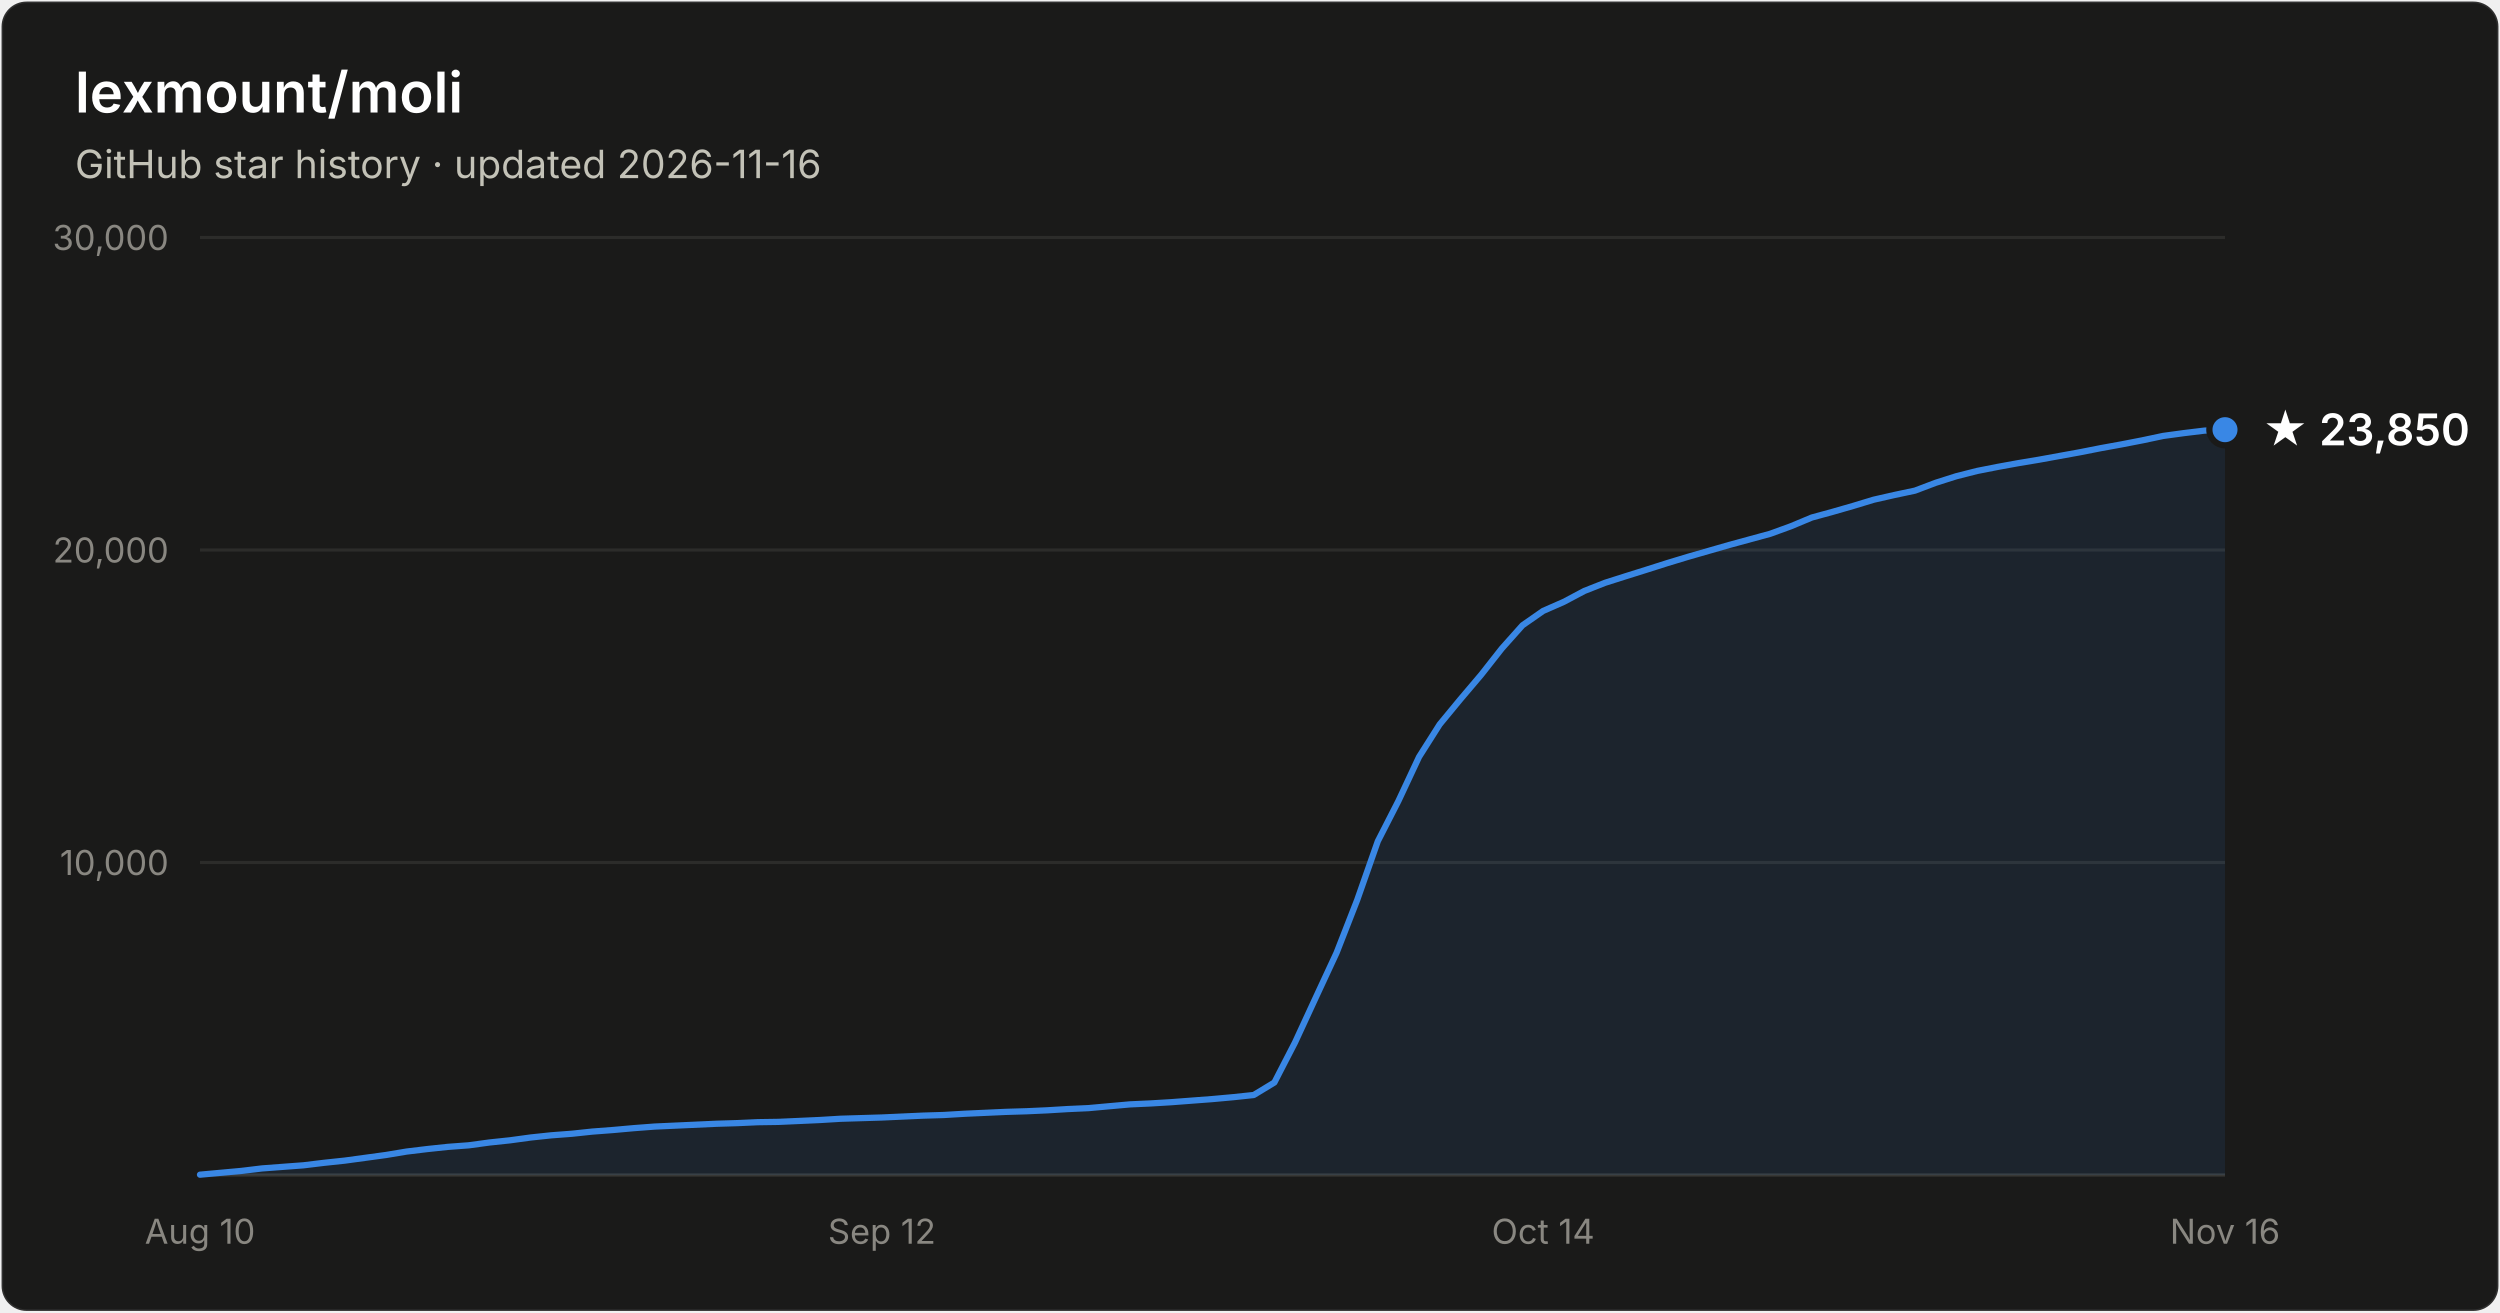
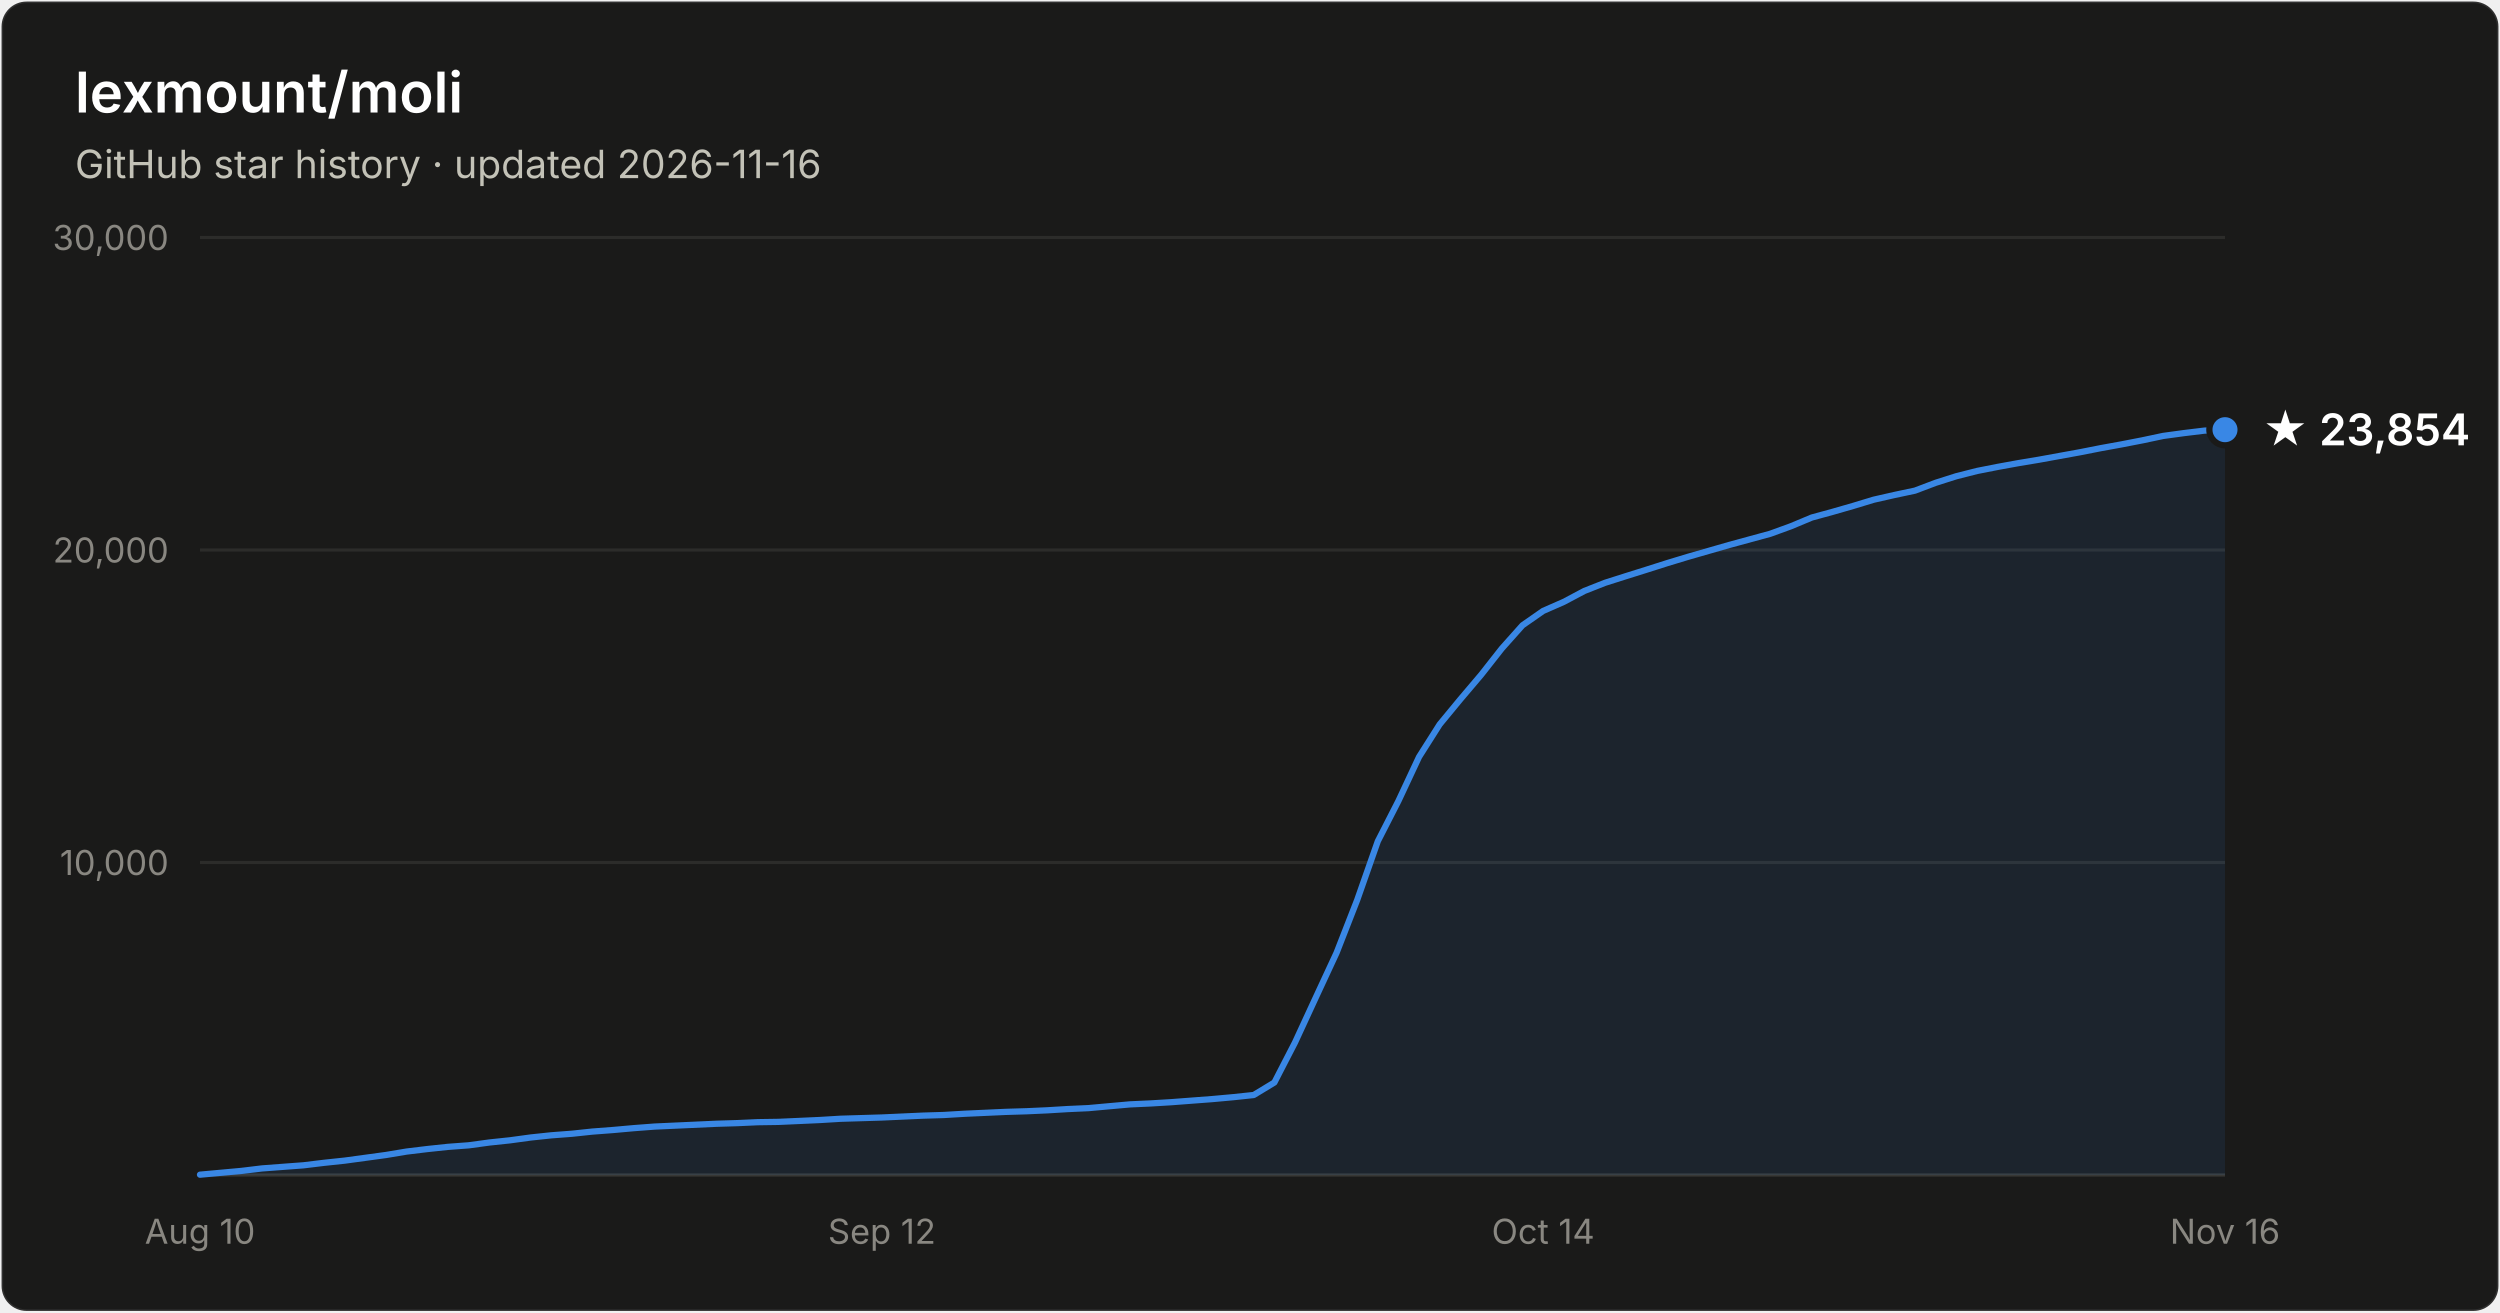
- <svg xmlns="http://www.w3.org/2000/svg" width="800" height="420" viewBox="0 0 800 420" font-family="system-ui, -apple-system, Segoe UI, sans-serif" role="img" aria-label="Star history of lexmount/moli: 23,850 stars as of 2026-11-16">
+ <svg xmlns="http://www.w3.org/2000/svg" width="800" height="420" viewBox="0 0 800 420" font-family="system-ui, -apple-system, Segoe UI, sans-serif" role="img" aria-label="Star history of lexmount/moli: 23,854 stars as of 2026-11-16">
  <rect x="0.5" y="0.5" width="799" height="419" rx="8" fill="#1a1a19" stroke="rgba(255,255,255,0.10)" />
  <text x="24" y="36" fill="#ffffff" font-size="18" font-weight="600">lexmount/moli</text>
  <text x="24" y="57" fill="#c3c2b7" font-size="12.5">GitHub star history · updated 2026-11-16</text>
  <line x1="64" y1="276.0" x2="712" y2="276.0" stroke="#2c2c2a" stroke-width="1" />
  <text x="54" y="280.0" text-anchor="end" fill="#898781" font-size="11" style="font-variant-numeric:tabular-nums">10,000</text>
  <line x1="64" y1="176.0" x2="712" y2="176.0" stroke="#2c2c2a" stroke-width="1" />
  <text x="54" y="180.0" text-anchor="end" fill="#898781" font-size="11" style="font-variant-numeric:tabular-nums">20,000</text>
  <line x1="64" y1="76.0" x2="712" y2="76.0" stroke="#2c2c2a" stroke-width="1" />
  <text x="54" y="80.0" text-anchor="end" fill="#898781" font-size="11" style="font-variant-numeric:tabular-nums">30,000</text>
  <line x1="64" y1="376" x2="712" y2="376" stroke="#383835" stroke-width="1" />
  <text x="64.0" y="398" text-anchor="middle" fill="#898781" font-size="11" style="font-variant-numeric:tabular-nums">Aug 10</text>
  <text x="282.2" y="398" text-anchor="middle" fill="#898781" font-size="11" style="font-variant-numeric:tabular-nums">Sep 12</text>
  <text x="493.8" y="398" text-anchor="middle" fill="#898781" font-size="11" style="font-variant-numeric:tabular-nums">Oct 14</text>
  <text x="712.0" y="398" text-anchor="middle" fill="#898781" font-size="11" style="font-variant-numeric:tabular-nums">Nov 16</text>
  <path d="M64.0 375.9 L70.6 375.3 L77.2 374.7 L83.8 373.9 L90.4 373.4 L97.1 372.9 L103.7 372.1 L110.3 371.4 L116.9 370.5 L123.5 369.6 L130.1 368.5 L136.7 367.7 L143.3 367.0 L150.0 366.5 L156.6 365.6 L163.2 364.9 L169.8 364.0 L176.4 363.3 L183.0 362.8 L189.6 362.1 L196.2 361.6 L202.9 361.0 L209.5 360.5 L216.1 360.2 L222.7 359.9 L229.3 359.6 L235.9 359.4 L242.5 359.1 L249.1 359.0 L255.8 358.7 L262.4 358.4 L269.0 358.0 L275.6 357.8 L282.2 357.6 L288.8 357.3 L295.4 357.0 L302.0 356.8 L308.7 356.4 L315.3 356.1 L321.9 355.8 L328.5 355.6 L335.1 355.3 L341.7 354.9 L348.3 354.6 L354.9 354.0 L361.6 353.4 L368.2 353.1 L374.8 352.7 L381.4 352.2 L388.0 351.7 L394.6 351.1 L401.2 350.4 L407.8 346.4 L414.4 333.6 L421.1 319.1 L427.7 304.9 L434.3 288.0 L440.9 269.2 L447.5 256.3 L454.1 242.2 L460.7 231.8 L467.3 223.8 L474.0 215.9 L480.6 207.5 L487.2 200.1 L493.8 195.5 L500.4 192.6 L507.0 189.1 L513.6 186.5 L520.2 184.4 L526.9 182.3 L533.5 180.2 L540.1 178.2 L546.7 176.3 L553.3 174.4 L559.9 172.6 L566.5 170.8 L573.1 168.4 L579.8 165.6 L586.4 163.8 L593.0 161.9 L599.6 159.9 L606.2 158.4 L612.8 157.0 L619.4 154.5 L626.0 152.4 L632.7 150.7 L639.3 149.4 L645.9 148.2 L652.5 147.1 L659.1 145.9 L665.7 144.7 L672.3 143.4 L678.9 142.2 L685.6 140.9 L692.2 139.5 L698.8 138.6 L705.4 137.8 L712.0 137.5 L712.0 376 L64.0 376 Z" fill="#3987e5" fill-opacity="0.1" />
  <path d="M64.0 375.9 L70.6 375.3 L77.2 374.7 L83.8 373.9 L90.4 373.4 L97.1 372.9 L103.7 372.1 L110.3 371.4 L116.9 370.5 L123.5 369.6 L130.1 368.5 L136.7 367.7 L143.3 367.0 L150.0 366.5 L156.6 365.6 L163.2 364.9 L169.8 364.0 L176.4 363.3 L183.0 362.8 L189.6 362.1 L196.2 361.6 L202.9 361.0 L209.5 360.5 L216.1 360.2 L222.7 359.9 L229.3 359.6 L235.9 359.4 L242.5 359.1 L249.1 359.0 L255.8 358.7 L262.4 358.4 L269.0 358.0 L275.6 357.8 L282.2 357.6 L288.8 357.3 L295.4 357.0 L302.0 356.8 L308.7 356.4 L315.3 356.1 L321.9 355.8 L328.5 355.6 L335.1 355.3 L341.7 354.9 L348.3 354.6 L354.9 354.0 L361.6 353.4 L368.2 353.1 L374.8 352.7 L381.4 352.2 L388.0 351.7 L394.6 351.1 L401.2 350.4 L407.8 346.4 L414.4 333.6 L421.1 319.1 L427.7 304.9 L434.3 288.0 L440.9 269.2 L447.5 256.3 L454.1 242.2 L460.7 231.8 L467.3 223.8 L474.0 215.9 L480.6 207.5 L487.2 200.1 L493.8 195.5 L500.4 192.6 L507.0 189.1 L513.6 186.5 L520.2 184.4 L526.9 182.3 L533.5 180.2 L540.1 178.2 L546.7 176.3 L553.3 174.4 L559.9 172.6 L566.5 170.8 L573.1 168.4 L579.8 165.6 L586.4 163.8 L593.0 161.9 L599.6 159.9 L606.2 158.4 L612.8 157.0 L619.4 154.5 L626.0 152.4 L632.7 150.7 L639.3 149.4 L645.9 148.2 L652.5 147.1 L659.1 145.9 L665.7 144.7 L672.3 143.4 L678.9 142.2 L685.6 140.9 L692.2 139.5 L698.8 138.6 L705.4 137.8 L712.0 137.5" fill="none" stroke="#3987e5" stroke-width="2" stroke-linejoin="round" stroke-linecap="round" />
  <circle cx="712.0" cy="137.5" r="5" fill="#3987e5" stroke="#1a1a19" stroke-width="2" />
-   <text x="724.0" y="142.5" fill="#ffffff" font-size="14" font-weight="600">★ 23,850</text>
+   <text x="724.0" y="142.5" fill="#ffffff" font-size="14" font-weight="600">★ 23,854</text>
</svg>
